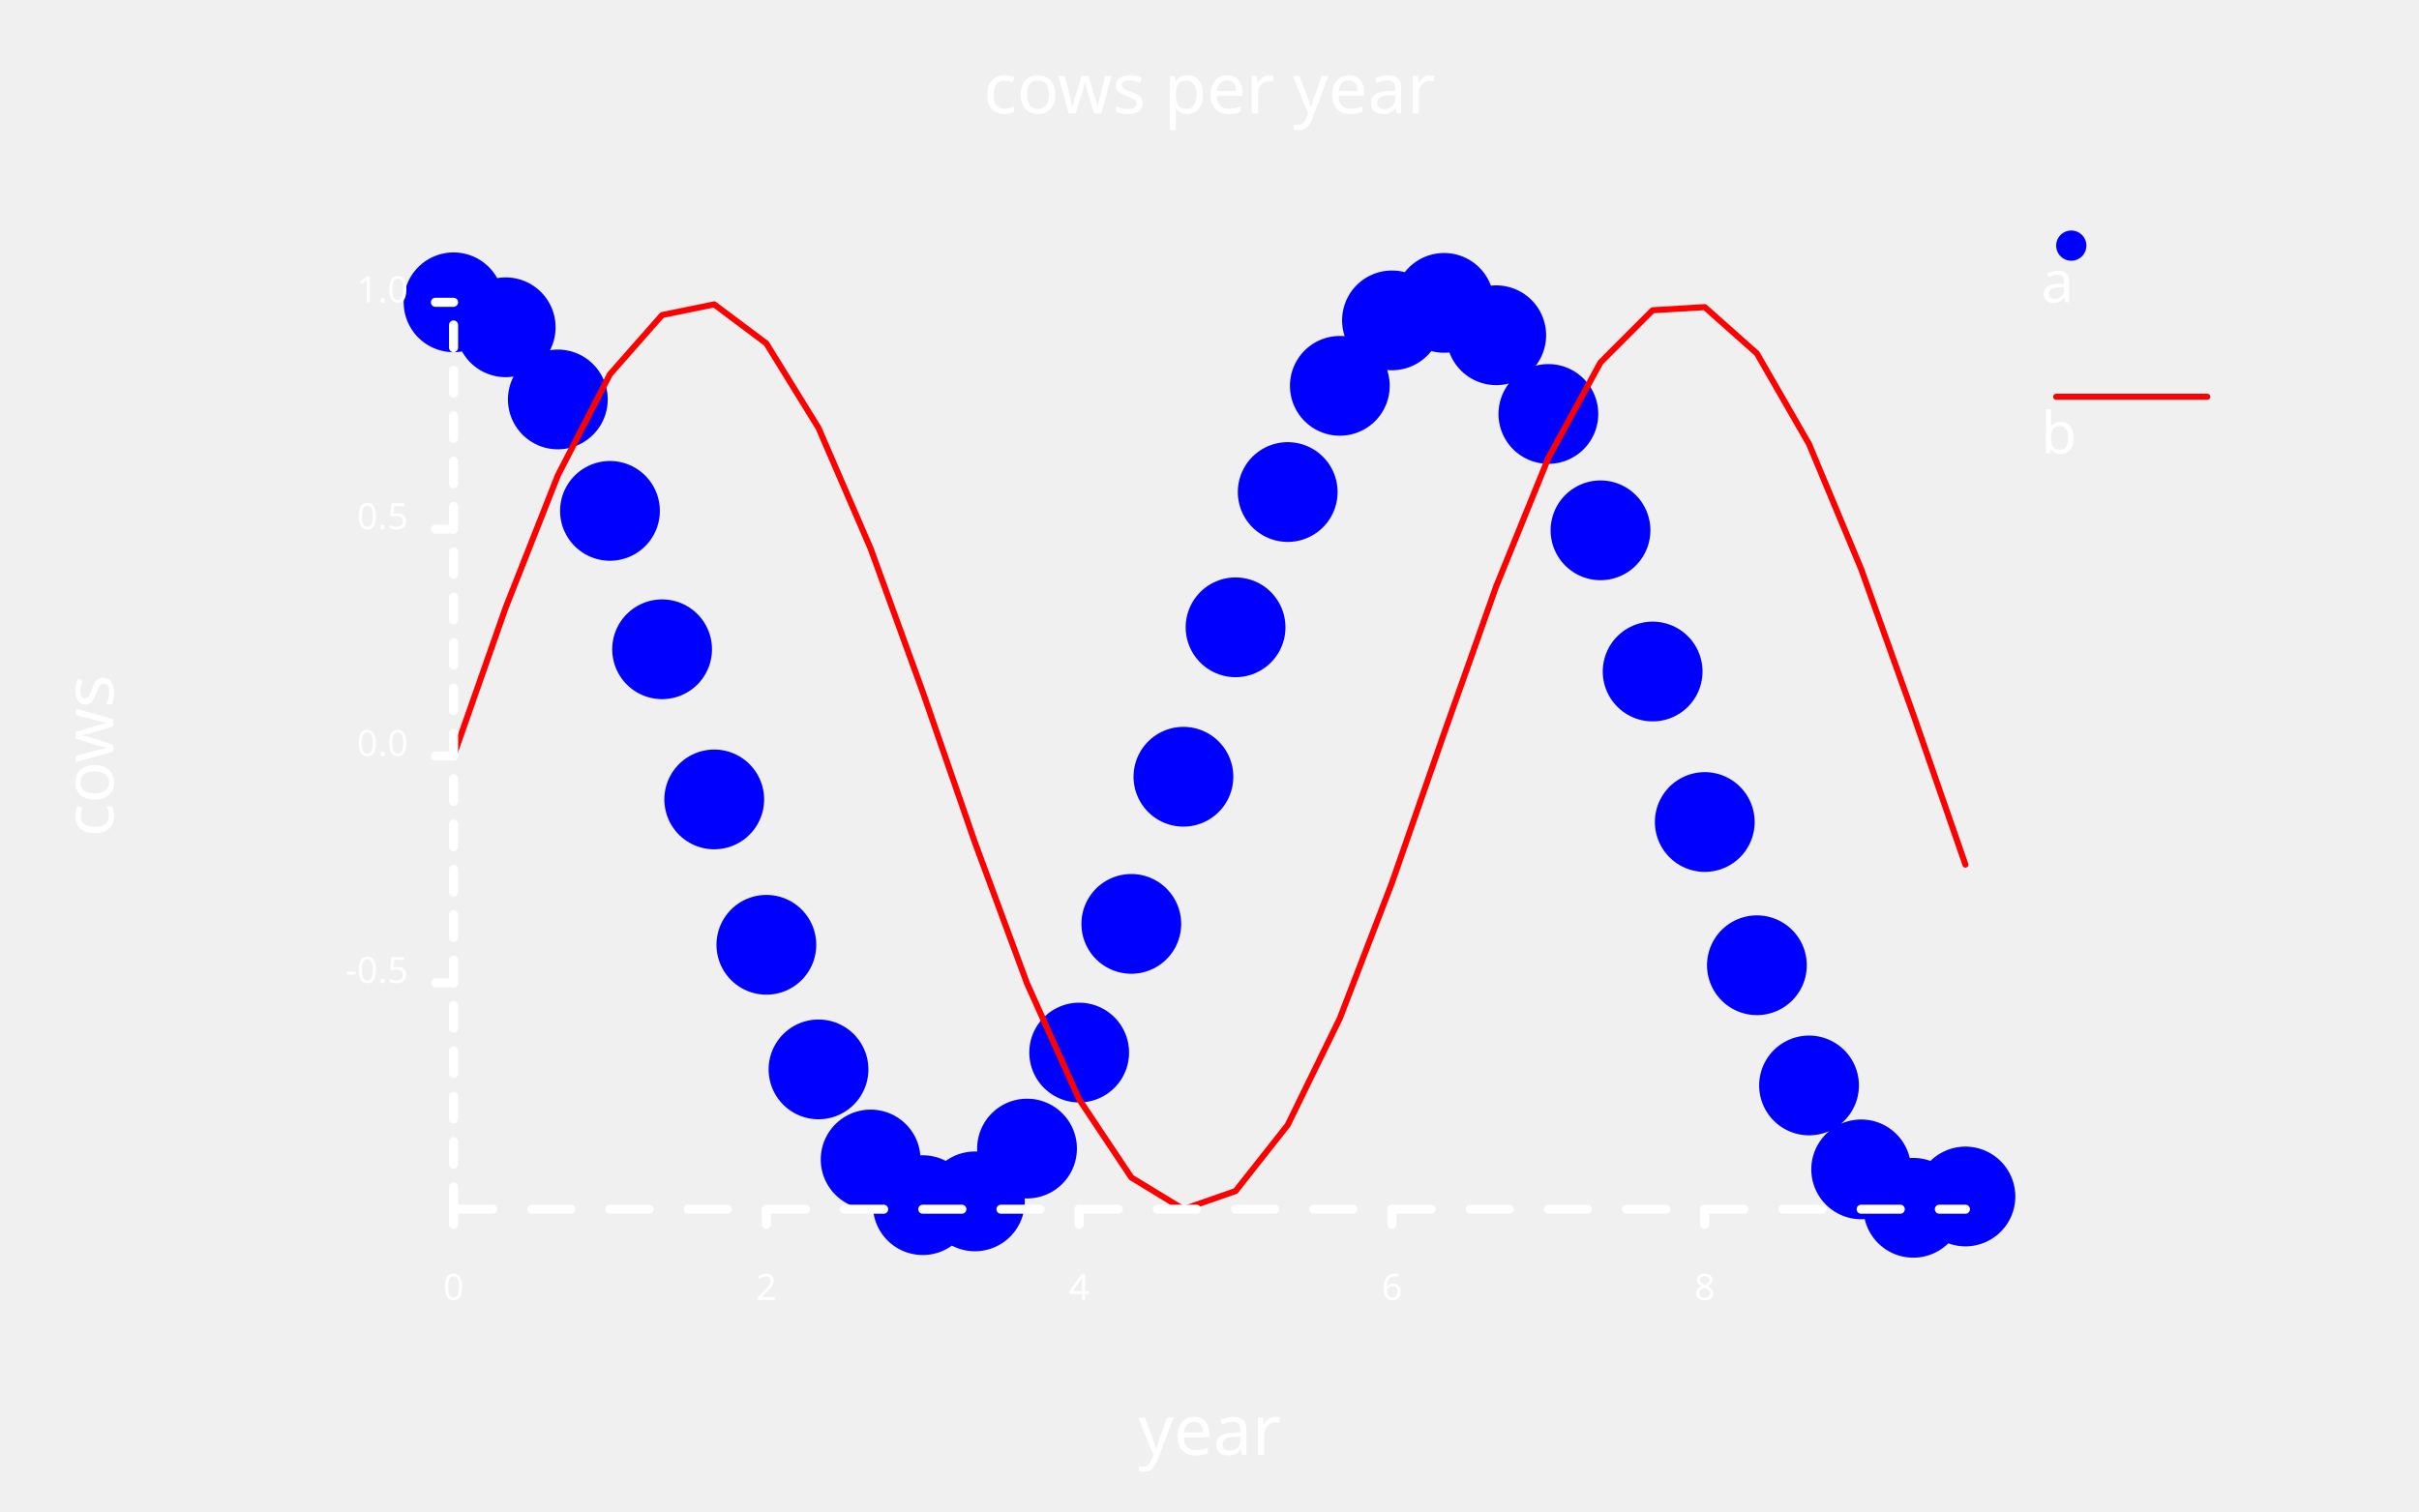
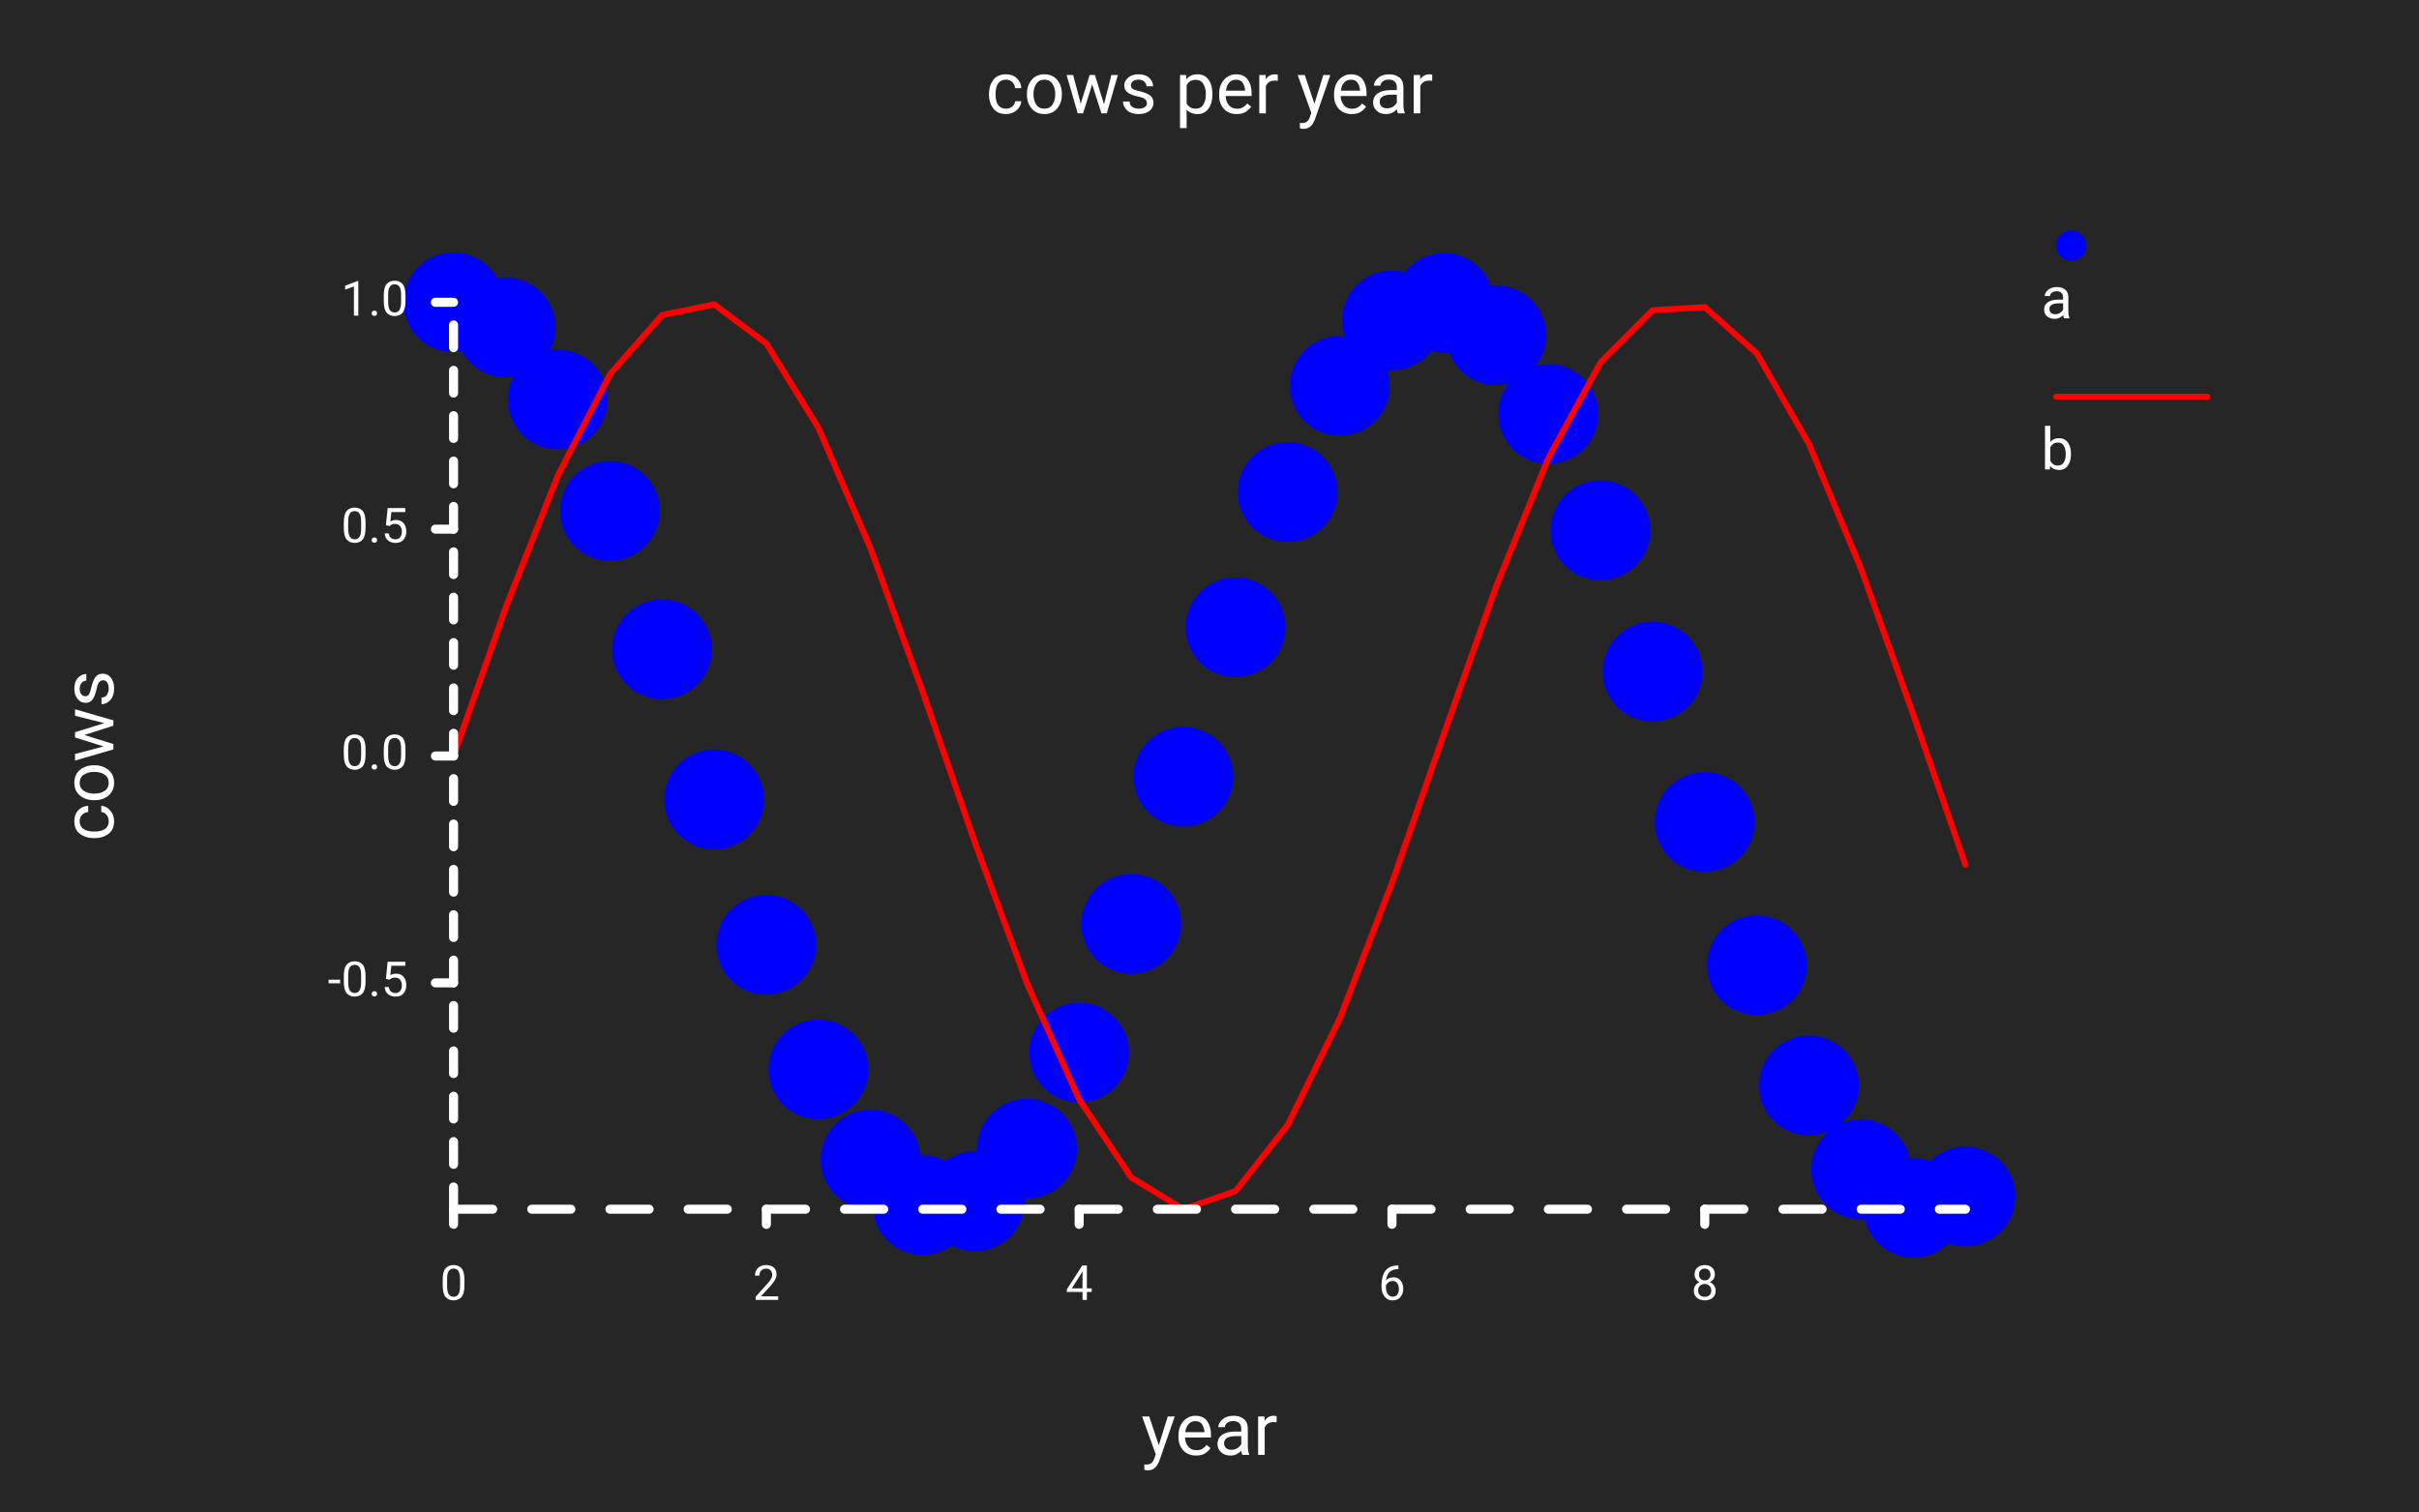
<svg xmlns="http://www.w3.org/2000/svg" class="poloto" width="800" height="500" viewBox="0 0 800 500">
-   <style>.poloto { stroke-linecap:round; stroke-linejoin:round; font-family: 'Tahoma', sans-serif; background-color: #262626;} .poloto_scatter{stroke-width:7} .poloto_tick_line{stroke:dimgray;stroke-width:0.5} .poloto_line{stroke-width:2} .poloto_text{fill: white;} .poloto_axis_lines{stroke: white;stroke-width:3;fill:none;stroke-dasharray:none} .poloto0stroke{stroke:  blue;} .poloto1stroke{stroke:  red;} .poloto2stroke{stroke:  green;} .poloto3stroke{stroke:  gold;} .poloto4stroke{stroke:  aqua;} .poloto5stroke{stroke:  lime;} .poloto6stroke{stroke:  orange;} .poloto7stroke{stroke:  chocolate;} .poloto0fill{fill:blue;} .poloto1fill{fill:red;} .poloto2fill{fill:green;} .poloto3fill{fill:gold;} .poloto4fill{fill:aqua;} .poloto5fill{fill:lime;} .poloto6fill{fill:orange;} .poloto7fill{fill:chocolate;}.poloto_scatter{stroke-width:33;}.poloto_scatter.poloto_legend_icon{stroke-width:10}</style>
-   <text class="poloto_text poloto_legend_text" alignment-baseline="middle" text-anchor="start" font-size="large" x="675" y="100">a</text>
+   <style>.poloto { stroke-linecap:round; stroke-linejoin:round; font-family: Roboto,sans-serif ; font-size:16px; } .poloto_background{fill:#262626;} .poloto_scatter{stroke-width:7} .poloto_tick_line{stroke:dimgray;stroke-width:0.5} .poloto_line{stroke-width:2} .poloto_text{fill: white;} .poloto_axis_lines{stroke: white;stroke-width:3;fill:none;stroke-dasharray:none} .poloto_title{font-size:24px;dominant-baseline:start;text-anchor:middle;} .poloto_xname{font-size:24px;dominant-baseline:start;text-anchor:middle;} .poloto_yname{font-size:24px;dominant-baseline:start;text-anchor:middle;} .poloto0stroke{stroke:  blue;} .poloto1stroke{stroke:  red;} .poloto2stroke{stroke:  green;} .poloto3stroke{stroke:  gold;} .poloto4stroke{stroke:  aqua;} .poloto5stroke{stroke:  lime;} .poloto6stroke{stroke:  orange;} .poloto7stroke{stroke:  chocolate;} .poloto0fill{fill:blue;} .poloto1fill{fill:red;} .poloto2fill{fill:green;} .poloto3fill{fill:gold;} .poloto4fill{fill:aqua;} .poloto5fill{fill:lime;} .poloto6fill{fill:orange;} .poloto7fill{fill:chocolate;}.poloto_scatter{stroke-width:33;}.poloto_scatter.poloto_legend_icon{stroke-width:10}</style>
+   <circle r="1e5" class="poloto_background" />
+   <text class="poloto_text poloto_legend_text" dominant-baseline="middle" text-anchor="start" font-size="large" x="675" y="100">a</text>
  <line class="poloto_scatter poloto_legend_icon poloto0stroke poloto0legend" stroke="black" x1="685" x2="685" y1="81.25" y2="81.25" />
  <path class="poloto_scatter poloto0stroke" d=" M 150 100 h 0 M 167.241 108.261 h 0 M 184.483 132.134 h 0 M 201.724 168.991 h 0 M 218.966 214.774 h 0 M 236.207 264.444 h 0 M 253.448 312.533 h 0 M 270.69 353.746 h 0 M 287.931 383.547 h 0 M 305.172 398.655 h 0 M 322.414 397.407 h 0 M 339.655 379.939 h 0 M 356.897 348.176 h 0 M 374.138 305.614 h 0 M 391.379 256.938 h 0 M 408.621 207.507 h 0 M 425.862 162.762 h 0 M 443.103 127.63 h 0 M 460.345 105.978 h 0 M 477.586 100.189 h 0 M 494.828 110.901 h 0 M 512.069 136.934 h 0 M 529.31 175.423 h 0 M 546.552 222.131 h 0 M 563.793 271.915 h 0 M 581.034 319.295 h 0 M 598.276 359.056 h 0 M 615.517 386.819 h 0 M 632.759 399.53 h 0 M 650 395.788 h 0" />
-   <text class="poloto_text poloto_legend_text" alignment-baseline="middle" text-anchor="start" font-size="large" x="675" y="150">b</text>
+   <text class="poloto_text poloto_legend_text" dominant-baseline="middle" text-anchor="start" font-size="large" x="675" y="150">b</text>
  <line class="poloto_line poloto_legend_icon poloto1stroke poloto1legend" stroke="black" x1="680" x2="730" y1="131.25" y2="131.25" />
  <path class="poloto_line poloto1stroke" fill="none" stroke="black" d=" M 150 250.078 L 167.241 200.974 L 184.483 157.274 L 201.724 123.792 L 218.966 104.212 L 236.207 100.689 L 253.448 113.612 L 270.69 141.559 L 287.931 181.452 L 305.172 228.899 L 322.414 278.679 L 339.655 325.309 L 356.897 363.658 L 374.138 389.503 L 391.379 400 L 408.621 393.992 L 425.862 372.142 L 443.103 336.854 L 460.345 292.013 L 477.586 242.555 L 494.828 193.926 L 512.069 151.479 L 529.31 119.886 L 546.552 102.625 L 563.793 101.597 L 581.034 116.915 L 598.276 146.892 L 615.517 188.228 L 632.759 236.374 L 650 286.028" />
-   <text class="poloto_labels poloto_text poloto_title" alignment-baseline="start" text-anchor="middle" font-size="x-large" x="400" y="37.5">cows per year</text>
-   <text class="poloto_labels poloto_text poloto_xname" alignment-baseline="start" text-anchor="middle" font-size="x-large" x="400" y="481.25">year</text>
-   <text class="poloto_labels poloto_text poloto_yname" alignment-baseline="start" text-anchor="middle" font-size="x-large" transform="rotate(-90,37.5,250)" x="37.5" y="250">cows</text>
-   <text class="poloto_tick_labels poloto_text" alignment-baseline="middle" text-anchor="start" x="440" y="70" />
+   <text class="poloto_labels poloto_text poloto_title" x="400" y="37.5">cows per year</text>
+   <text class="poloto_labels poloto_text poloto_xname" x="400" y="481.25">year</text>
+   <text class="poloto_labels poloto_text poloto_yname" transform="rotate(-90,37.5,250)" x="37.5" y="250">cows</text>
+   <text class="poloto_tick_labels poloto_text" dominant-baseline="middle" text-anchor="start" x="440" y="70" />
  <line class="poloto_axis_lines" stroke="black" x1="150" x2="150" y1="400" y2="405" />
-   <text class="poloto_tick_labels poloto_text" alignment-baseline="start" text-anchor="middle" x="150" y="430">0</text>
+   <text class="poloto_tick_labels poloto_text" dominant-baseline="start" text-anchor="middle" x="150" y="430">0</text>
  <line class="poloto_axis_lines" stroke="black" x1="253.448" x2="253.448" y1="400" y2="405" />
-   <text class="poloto_tick_labels poloto_text" alignment-baseline="start" text-anchor="middle" x="253.448" y="430">2</text>
+   <text class="poloto_tick_labels poloto_text" dominant-baseline="start" text-anchor="middle" x="253.448" y="430">2</text>
  <line class="poloto_axis_lines" stroke="black" x1="356.897" x2="356.897" y1="400" y2="405" />
-   <text class="poloto_tick_labels poloto_text" alignment-baseline="start" text-anchor="middle" x="356.897" y="430">4</text>
+   <text class="poloto_tick_labels poloto_text" dominant-baseline="start" text-anchor="middle" x="356.897" y="430">4</text>
  <line class="poloto_axis_lines" stroke="black" x1="460.345" x2="460.345" y1="400" y2="405" />
-   <text class="poloto_tick_labels poloto_text" alignment-baseline="start" text-anchor="middle" x="460.345" y="430">6</text>
+   <text class="poloto_tick_labels poloto_text" dominant-baseline="start" text-anchor="middle" x="460.345" y="430">6</text>
  <line class="poloto_axis_lines" stroke="black" x1="563.793" x2="563.793" y1="400" y2="405" />
-   <text class="poloto_tick_labels poloto_text" alignment-baseline="start" text-anchor="middle" x="563.793" y="430">8</text>
-   <text class="poloto_tick_labels poloto_text" alignment-baseline="middle" text-anchor="start" x="150" y="70" />
+   <text class="poloto_tick_labels poloto_text" dominant-baseline="start" text-anchor="middle" x="563.793" y="430">8</text>
+   <text class="poloto_tick_labels poloto_text" dominant-baseline="middle" text-anchor="start" x="150" y="70" />
  <line class="poloto_axis_lines" stroke="black" x1="150" x2="144" y1="325.118" y2="325.118" />
-   <text class="poloto_tick_labels poloto_text" alignment-baseline="middle" text-anchor="end" x="135" y="325.118">-0.5</text>
+   <text class="poloto_tick_labels poloto_text" dominant-baseline="middle" text-anchor="end" x="135" y="325.118">-0.5</text>
  <line class="poloto_axis_lines" stroke="black" x1="150" x2="144" y1="250.078" y2="250.078" />
-   <text class="poloto_tick_labels poloto_text" alignment-baseline="middle" text-anchor="end" x="135" y="250.078">0.0</text>
+   <text class="poloto_tick_labels poloto_text" dominant-baseline="middle" text-anchor="end" x="135" y="250.078">0.0</text>
  <line class="poloto_axis_lines" stroke="black" x1="150" x2="144" y1="175.039" y2="175.039" />
-   <text class="poloto_tick_labels poloto_text" alignment-baseline="middle" text-anchor="end" x="135" y="175.039">0.5</text>
+   <text class="poloto_tick_labels poloto_text" dominant-baseline="middle" text-anchor="end" x="135" y="175.039">0.5</text>
  <line class="poloto_axis_lines" stroke="black" x1="150" x2="144" y1="100" y2="100" />
-   <text class="poloto_tick_labels poloto_text" alignment-baseline="middle" text-anchor="end" x="135" y="100">1.0</text>
+   <text class="poloto_tick_labels poloto_text" dominant-baseline="middle" text-anchor="end" x="135" y="100">1.0</text>
  <path stroke="black" fill="none" class="poloto_axis_lines" style="stroke-dasharray:12.931;stroke-dashoffset:-0;" d=" M 150 400 L 650 400" />
  <path stroke="black" fill="none" class="poloto_axis_lines" style="stroke-dasharray:7.504;stroke-dashoffset:-74.882;" d=" M 150 400 L 150 100" />
</svg>
